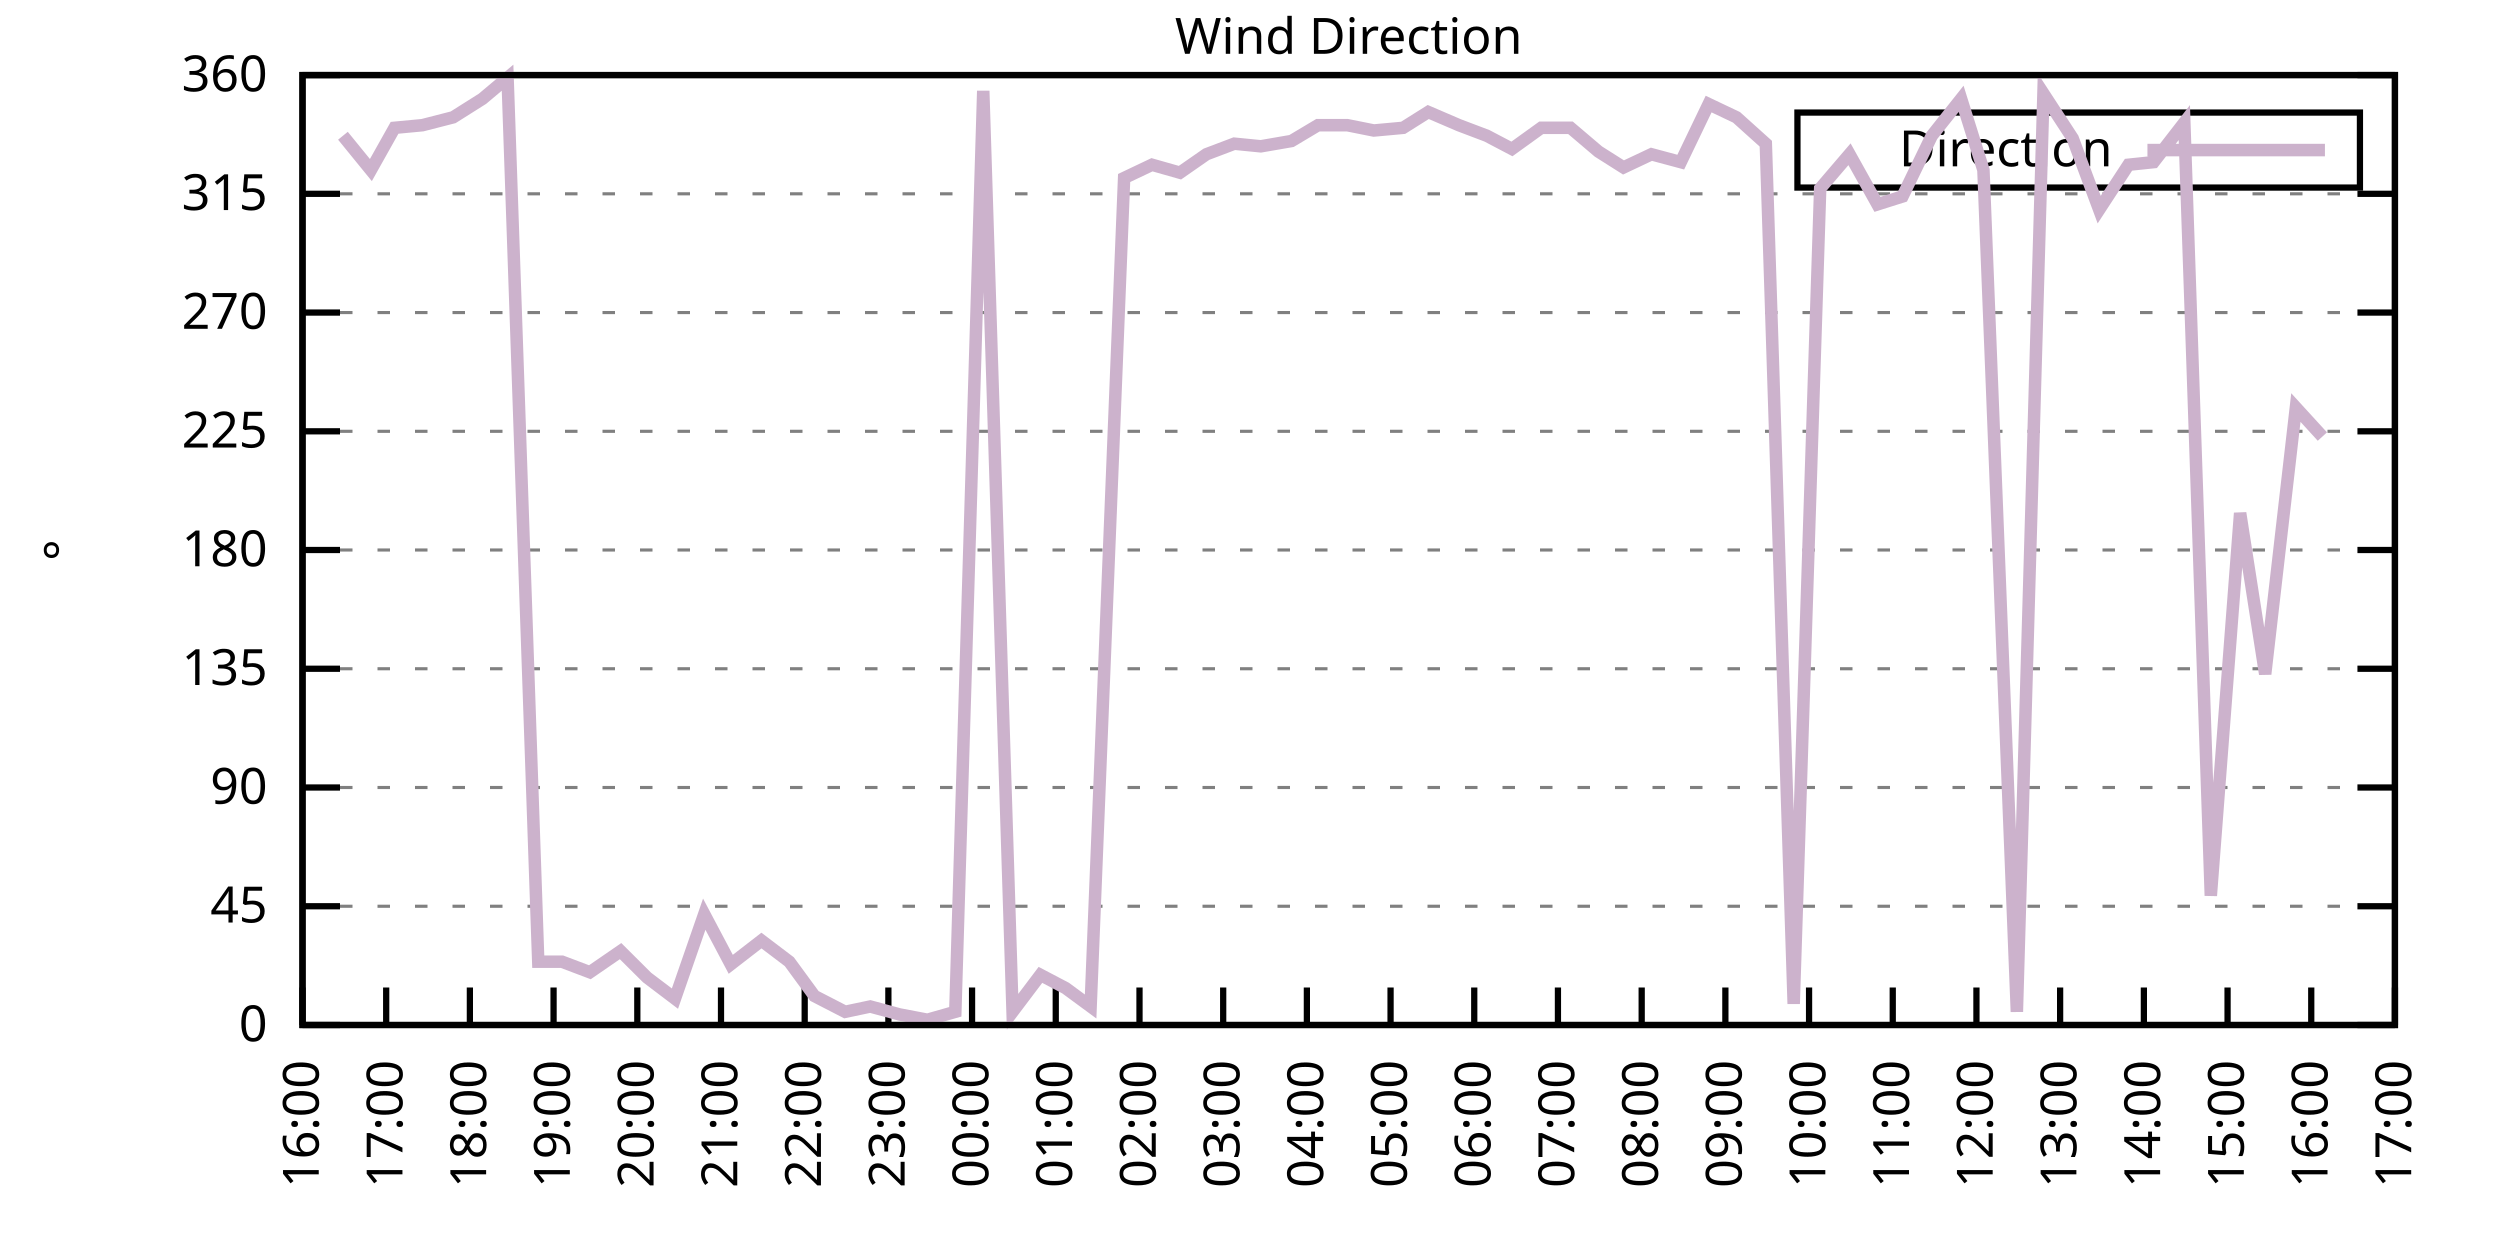
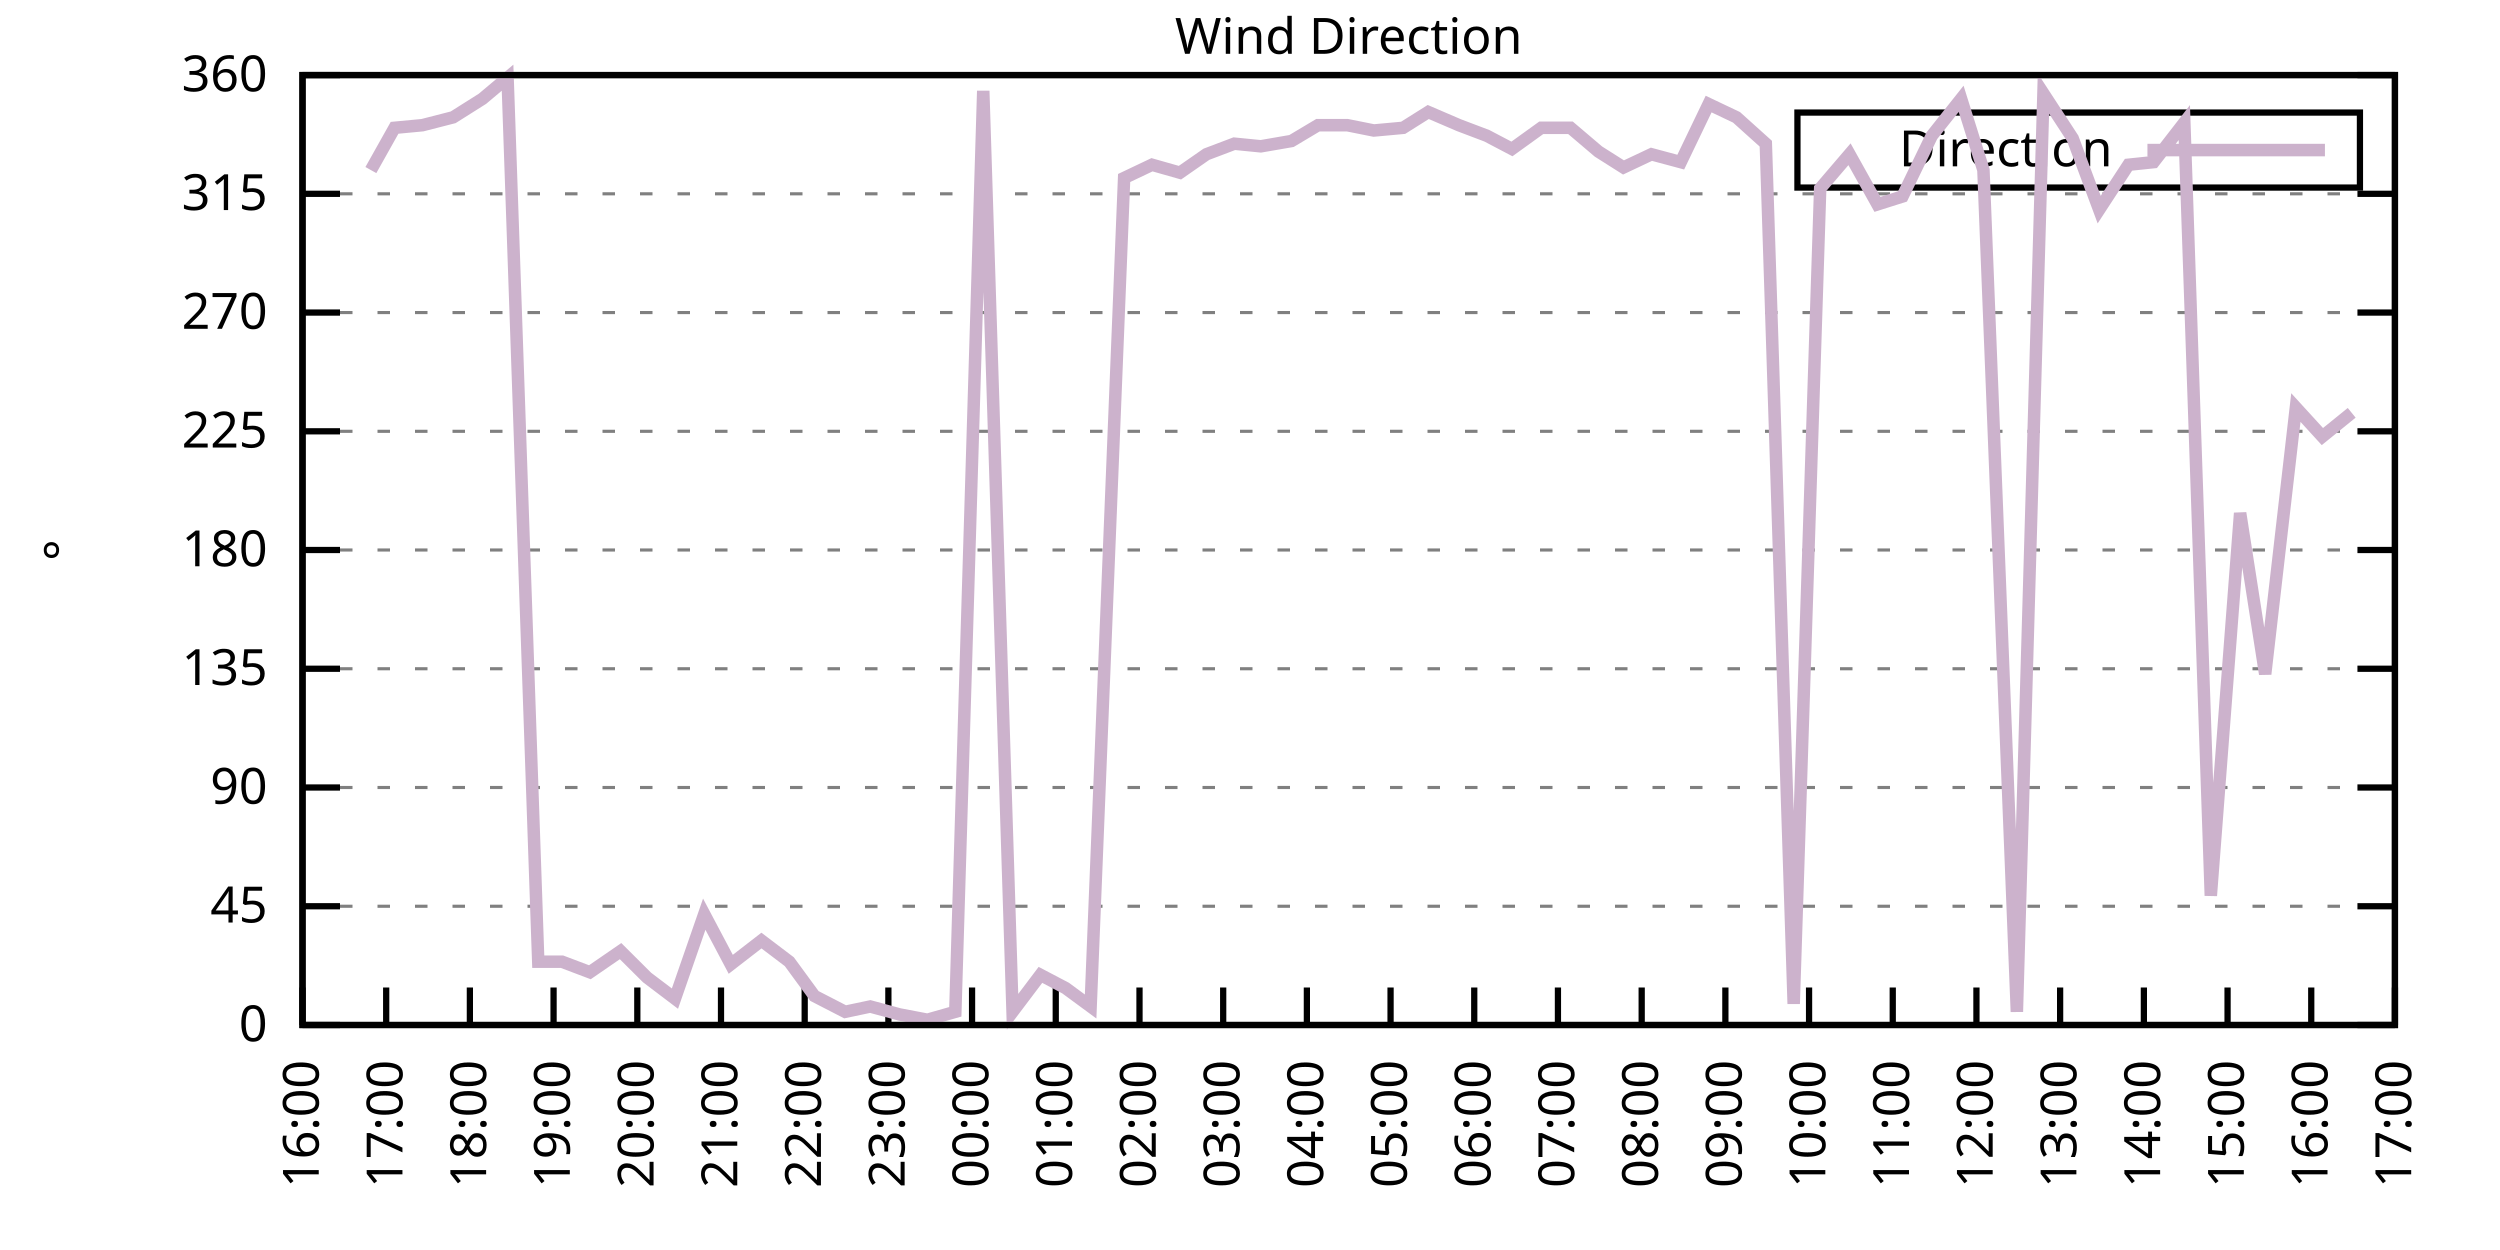
<svg xmlns="http://www.w3.org/2000/svg" xmlns:xlink="http://www.w3.org/1999/xlink" width="400" height="200" viewBox="0 0 400 200">
  <g id="gnuplot_canvas">
    <rect x="0" y="0" width="400" height="200" fill="none" />
    <defs>
      <circle id="gpDot" r="0.5" stroke-width="0.5" stroke="currentColor" />
      <path id="gpPt0" stroke-width="0.333" stroke="currentColor" d="M-1,0 h2 M0,-1 v2" />
      <path id="gpPt1" stroke-width="0.333" stroke="currentColor" d="M-1,-1 L1,1 M1,-1 L-1,1" />
      <path id="gpPt2" stroke-width="0.333" stroke="currentColor" d="M-1,0 L1,0 M0,-1 L0,1 M-1,-1 L1,1 M-1,1 L1,-1" />
      <rect id="gpPt3" stroke-width="0.333" stroke="currentColor" x="-1" y="-1" width="2" height="2" />
      <rect id="gpPt4" stroke-width="0.333" stroke="currentColor" fill="currentColor" x="-1" y="-1" width="2" height="2" />
      <circle id="gpPt5" stroke-width="0.333" stroke="currentColor" cx="0" cy="0" r="1" />
      <use xlink:href="#gpPt5" id="gpPt6" fill="currentColor" stroke="none" />
      <path id="gpPt7" stroke-width="0.333" stroke="currentColor" d="M0,-1.33 L-1.33,0.67 L1.33,0.67 z" />
      <use xlink:href="#gpPt7" id="gpPt8" fill="currentColor" stroke="none" />
      <use xlink:href="#gpPt7" id="gpPt9" stroke="currentColor" transform="rotate(180)" />
      <use xlink:href="#gpPt9" id="gpPt10" fill="currentColor" stroke="none" />
      <use xlink:href="#gpPt3" id="gpPt11" stroke="currentColor" transform="rotate(45)" />
      <use xlink:href="#gpPt11" id="gpPt12" fill="currentColor" stroke="none" />
      <path id="gpPt13" stroke-width="0.333" stroke="currentColor" d="M0,1.330 L1.265,0.411 L0.782,-1.067 L-0.782,-1.076 L-1.265,0.411 z" />
      <use xlink:href="#gpPt13" id="gpPt14" fill="currentColor" stroke="none" />
      <filter id="textbox" filterUnits="objectBoundingBox" x="0" y="0" height="1" width="1">
        <feFlood flood-color="white" flood-opacity="1" result="bgnd" />
        <feComposite in="SourceGraphic" in2="bgnd" operator="atop" />
      </filter>
      <filter id="greybox" filterUnits="objectBoundingBox" x="0" y="0" height="1" width="1">
        <feFlood flood-color="lightgrey" flood-opacity="1" result="grey" />
        <feComposite in="SourceGraphic" in2="grey" operator="atop" />
      </filter>
    </defs>
    <g fill="none" color="white" stroke="currentColor" stroke-width="1.00" stroke-linecap="butt" stroke-linejoin="miter">
</g>
    <g fill="none" color="black" stroke="currentColor" stroke-width="1.00" stroke-linecap="butt" stroke-linejoin="miter">
      <g stroke="none" shape-rendering="crispEdges">
        <polygon fill="rgb(255, 255, 255)" points="48.40,164.00 383.18,164.00 383.18,12.02 48.40,12.02 " />
      </g>
    </g>
    <g fill="none" color="black" stroke="currentColor" stroke-width="1.00" stroke-linecap="butt" stroke-linejoin="miter">
</g>
    <g fill="none" color="black" stroke="black" stroke-width="0.50" stroke-linecap="butt" stroke-linejoin="miter">
</g>
    <g fill="none" color="gray" stroke="currentColor" stroke-width="0.50" stroke-linecap="butt" stroke-linejoin="miter">
      <path stroke="gray" stroke-dasharray="2,4" class="gridline" d="M48.40,164.00 L383.19,164.00  " />
    </g>
    <g fill="none" color="gray" stroke="gray" stroke-width="1.00" stroke-linecap="butt" stroke-linejoin="miter">
</g>
    <g fill="none" color="black" stroke="currentColor" stroke-width="1.00" stroke-linecap="butt" stroke-linejoin="miter">
      <path stroke="black" d="M48.40,164.00 L54.40,164.00 M383.19,164.00 L377.19,164.00  " />
      <g transform="translate(42.80,166.60)" stroke="none" fill="black" font-family="Sans" font-size="8.00" text-anchor="end">
        <text>
          <tspan font-family="Sans"> 0</tspan>
        </text>
      </g>
    </g>
    <g fill="none" color="black" stroke="currentColor" stroke-width="1.00" stroke-linecap="butt" stroke-linejoin="miter">
</g>
    <g fill="none" color="black" stroke="black" stroke-width="0.50" stroke-linecap="butt" stroke-linejoin="miter">
</g>
    <g fill="none" color="gray" stroke="currentColor" stroke-width="0.50" stroke-linecap="butt" stroke-linejoin="miter">
      <path stroke="gray" stroke-dasharray="2,4" class="gridline" d="M48.40,145.00 L383.19,145.00  " />
    </g>
    <g fill="none" color="gray" stroke="gray" stroke-width="1.00" stroke-linecap="butt" stroke-linejoin="miter">
</g>
    <g fill="none" color="black" stroke="currentColor" stroke-width="1.00" stroke-linecap="butt" stroke-linejoin="miter">
      <path stroke="black" d="M48.40,145.00 L54.40,145.00 M383.19,145.00 L377.19,145.00  " />
      <g transform="translate(42.80,147.60)" stroke="none" fill="black" font-family="Sans" font-size="8.00" text-anchor="end">
        <text>
          <tspan font-family="Sans"> 45</tspan>
        </text>
      </g>
    </g>
    <g fill="none" color="black" stroke="currentColor" stroke-width="1.00" stroke-linecap="butt" stroke-linejoin="miter">
</g>
    <g fill="none" color="black" stroke="black" stroke-width="0.50" stroke-linecap="butt" stroke-linejoin="miter">
</g>
    <g fill="none" color="gray" stroke="currentColor" stroke-width="0.50" stroke-linecap="butt" stroke-linejoin="miter">
      <path stroke="gray" stroke-dasharray="2,4" class="gridline" d="M48.40,126.00 L383.19,126.00  " />
    </g>
    <g fill="none" color="gray" stroke="gray" stroke-width="1.00" stroke-linecap="butt" stroke-linejoin="miter">
</g>
    <g fill="none" color="black" stroke="currentColor" stroke-width="1.00" stroke-linecap="butt" stroke-linejoin="miter">
      <path stroke="black" d="M48.40,126.00 L54.40,126.00 M383.19,126.00 L377.19,126.00  " />
      <g transform="translate(42.80,128.60)" stroke="none" fill="black" font-family="Sans" font-size="8.00" text-anchor="end">
        <text>
          <tspan font-family="Sans"> 90</tspan>
        </text>
      </g>
    </g>
    <g fill="none" color="black" stroke="currentColor" stroke-width="1.00" stroke-linecap="butt" stroke-linejoin="miter">
</g>
    <g fill="none" color="black" stroke="black" stroke-width="0.50" stroke-linecap="butt" stroke-linejoin="miter">
</g>
    <g fill="none" color="gray" stroke="currentColor" stroke-width="0.50" stroke-linecap="butt" stroke-linejoin="miter">
      <path stroke="gray" stroke-dasharray="2,4" class="gridline" d="M48.40,107.00 L383.19,107.00  " />
    </g>
    <g fill="none" color="gray" stroke="gray" stroke-width="1.00" stroke-linecap="butt" stroke-linejoin="miter">
</g>
    <g fill="none" color="black" stroke="currentColor" stroke-width="1.00" stroke-linecap="butt" stroke-linejoin="miter">
      <path stroke="black" d="M48.40,107.00 L54.40,107.00 M383.19,107.00 L377.19,107.00  " />
      <g transform="translate(42.80,109.60)" stroke="none" fill="black" font-family="Sans" font-size="8.00" text-anchor="end">
        <text>
          <tspan font-family="Sans"> 135</tspan>
        </text>
      </g>
    </g>
    <g fill="none" color="black" stroke="currentColor" stroke-width="1.00" stroke-linecap="butt" stroke-linejoin="miter">
</g>
    <g fill="none" color="black" stroke="black" stroke-width="0.50" stroke-linecap="butt" stroke-linejoin="miter">
</g>
    <g fill="none" color="gray" stroke="currentColor" stroke-width="0.50" stroke-linecap="butt" stroke-linejoin="miter">
      <path stroke="gray" stroke-dasharray="2,4" class="gridline" d="M48.40,88.00 L383.19,88.00  " />
    </g>
    <g fill="none" color="gray" stroke="gray" stroke-width="1.00" stroke-linecap="butt" stroke-linejoin="miter">
</g>
    <g fill="none" color="black" stroke="currentColor" stroke-width="1.00" stroke-linecap="butt" stroke-linejoin="miter">
      <path stroke="black" d="M48.40,88.00 L54.40,88.00 M383.19,88.00 L377.19,88.00  " />
      <g transform="translate(42.80,90.60)" stroke="none" fill="black" font-family="Sans" font-size="8.00" text-anchor="end">
        <text>
          <tspan font-family="Sans"> 180</tspan>
        </text>
      </g>
    </g>
    <g fill="none" color="black" stroke="currentColor" stroke-width="1.00" stroke-linecap="butt" stroke-linejoin="miter">
</g>
    <g fill="none" color="black" stroke="black" stroke-width="0.50" stroke-linecap="butt" stroke-linejoin="miter">
</g>
    <g fill="none" color="gray" stroke="currentColor" stroke-width="0.50" stroke-linecap="butt" stroke-linejoin="miter">
      <path stroke="gray" stroke-dasharray="2,4" class="gridline" d="M48.40,69.01 L383.19,69.01  " />
    </g>
    <g fill="none" color="gray" stroke="gray" stroke-width="1.00" stroke-linecap="butt" stroke-linejoin="miter">
</g>
    <g fill="none" color="black" stroke="currentColor" stroke-width="1.00" stroke-linecap="butt" stroke-linejoin="miter">
      <path stroke="black" d="M48.40,69.01 L54.40,69.01 M383.19,69.01 L377.19,69.01  " />
      <g transform="translate(42.80,71.61)" stroke="none" fill="black" font-family="Sans" font-size="8.00" text-anchor="end">
        <text>
          <tspan font-family="Sans"> 225</tspan>
        </text>
      </g>
    </g>
    <g fill="none" color="black" stroke="currentColor" stroke-width="1.00" stroke-linecap="butt" stroke-linejoin="miter">
</g>
    <g fill="none" color="black" stroke="black" stroke-width="0.50" stroke-linecap="butt" stroke-linejoin="miter">
</g>
    <g fill="none" color="gray" stroke="currentColor" stroke-width="0.50" stroke-linecap="butt" stroke-linejoin="miter">
      <path stroke="gray" stroke-dasharray="2,4" class="gridline" d="M48.40,50.01 L383.19,50.01  " />
    </g>
    <g fill="none" color="gray" stroke="gray" stroke-width="1.00" stroke-linecap="butt" stroke-linejoin="miter">
</g>
    <g fill="none" color="black" stroke="currentColor" stroke-width="1.00" stroke-linecap="butt" stroke-linejoin="miter">
      <path stroke="black" d="M48.40,50.01 L54.40,50.01 M383.19,50.01 L377.19,50.01  " />
      <g transform="translate(42.80,52.61)" stroke="none" fill="black" font-family="Sans" font-size="8.00" text-anchor="end">
        <text>
          <tspan font-family="Sans"> 270</tspan>
        </text>
      </g>
    </g>
    <g fill="none" color="black" stroke="currentColor" stroke-width="1.00" stroke-linecap="butt" stroke-linejoin="miter">
</g>
    <g fill="none" color="black" stroke="black" stroke-width="0.50" stroke-linecap="butt" stroke-linejoin="miter">
</g>
    <g fill="none" color="gray" stroke="currentColor" stroke-width="0.50" stroke-linecap="butt" stroke-linejoin="miter">
      <path stroke="gray" stroke-dasharray="2,4" class="gridline" d="M48.40,31.01 L383.19,31.01  " />
    </g>
    <g fill="none" color="gray" stroke="gray" stroke-width="1.00" stroke-linecap="butt" stroke-linejoin="miter">
</g>
    <g fill="none" color="black" stroke="currentColor" stroke-width="1.00" stroke-linecap="butt" stroke-linejoin="miter">
      <path stroke="black" d="M48.40,31.01 L54.40,31.01 M383.19,31.01 L377.19,31.01  " />
      <g transform="translate(42.80,33.61)" stroke="none" fill="black" font-family="Sans" font-size="8.00" text-anchor="end">
        <text>
          <tspan font-family="Sans"> 315</tspan>
        </text>
      </g>
    </g>
    <g fill="none" color="black" stroke="currentColor" stroke-width="1.00" stroke-linecap="butt" stroke-linejoin="miter">
</g>
    <g fill="none" color="black" stroke="black" stroke-width="0.50" stroke-linecap="butt" stroke-linejoin="miter">
</g>
    <g fill="none" color="gray" stroke="currentColor" stroke-width="0.50" stroke-linecap="butt" stroke-linejoin="miter">
      <path stroke="gray" stroke-dasharray="2,4" class="gridline" d="M48.40,12.01 L383.19,12.01  " />
    </g>
    <g fill="none" color="gray" stroke="gray" stroke-width="1.00" stroke-linecap="butt" stroke-linejoin="miter">
</g>
    <g fill="none" color="black" stroke="currentColor" stroke-width="1.00" stroke-linecap="butt" stroke-linejoin="miter">
      <path stroke="black" d="M48.40,12.01 L54.40,12.01 M383.19,12.01 L377.19,12.01  " />
      <g transform="translate(42.80,14.61)" stroke="none" fill="black" font-family="Sans" font-size="8.00" text-anchor="end">
        <text>
          <tspan font-family="Sans"> 360</tspan>
        </text>
      </g>
    </g>
    <g fill="none" color="black" stroke="currentColor" stroke-width="1.00" stroke-linecap="butt" stroke-linejoin="miter">
      <path stroke="black" d="M48.40,164.00 L48.40,158.00  " />
      <g transform="translate(51.00,169.60) rotate(270.00)" stroke="none" fill="black" font-family="Sans" font-size="8.00" text-anchor="end">
        <text>
          <tspan font-family="Sans">16:00</tspan>
        </text>
      </g>
    </g>
    <g fill="none" color="black" stroke="currentColor" stroke-width="1.00" stroke-linecap="butt" stroke-linejoin="miter">
      <path stroke="black" d="M61.79,164.00 L61.79,158.00  " />
      <g transform="translate(64.39,169.60) rotate(270.00)" stroke="none" fill="black" font-family="Sans" font-size="8.00" text-anchor="end">
        <text>
          <tspan font-family="Sans">17:00</tspan>
        </text>
      </g>
    </g>
    <g fill="none" color="black" stroke="currentColor" stroke-width="1.00" stroke-linecap="butt" stroke-linejoin="miter">
      <path stroke="black" d="M75.18,164.00 L75.18,158.00  " />
      <g transform="translate(77.78,169.60) rotate(270.00)" stroke="none" fill="black" font-family="Sans" font-size="8.00" text-anchor="end">
        <text>
          <tspan font-family="Sans">18:00</tspan>
        </text>
      </g>
    </g>
    <g fill="none" color="black" stroke="currentColor" stroke-width="1.00" stroke-linecap="butt" stroke-linejoin="miter">
      <path stroke="black" d="M88.57,164.00 L88.57,158.00  " />
      <g transform="translate(91.17,169.60) rotate(270.00)" stroke="none" fill="black" font-family="Sans" font-size="8.00" text-anchor="end">
        <text>
          <tspan font-family="Sans">19:00</tspan>
        </text>
      </g>
    </g>
    <g fill="none" color="black" stroke="currentColor" stroke-width="1.00" stroke-linecap="butt" stroke-linejoin="miter">
      <path stroke="black" d="M101.97,164.00 L101.97,158.00  " />
      <g transform="translate(104.57,169.60) rotate(270.00)" stroke="none" fill="black" font-family="Sans" font-size="8.00" text-anchor="end">
        <text>
          <tspan font-family="Sans">20:00</tspan>
        </text>
      </g>
    </g>
    <g fill="none" color="black" stroke="currentColor" stroke-width="1.00" stroke-linecap="butt" stroke-linejoin="miter">
      <path stroke="black" d="M115.36,164.00 L115.36,158.00  " />
      <g transform="translate(117.96,169.60) rotate(270.00)" stroke="none" fill="black" font-family="Sans" font-size="8.00" text-anchor="end">
        <text>
          <tspan font-family="Sans">21:00</tspan>
        </text>
      </g>
    </g>
    <g fill="none" color="black" stroke="currentColor" stroke-width="1.00" stroke-linecap="butt" stroke-linejoin="miter">
      <path stroke="black" d="M128.75,164.00 L128.75,158.00  " />
      <g transform="translate(131.35,169.60) rotate(270.00)" stroke="none" fill="black" font-family="Sans" font-size="8.00" text-anchor="end">
        <text>
          <tspan font-family="Sans">22:00</tspan>
        </text>
      </g>
    </g>
    <g fill="none" color="black" stroke="currentColor" stroke-width="1.00" stroke-linecap="butt" stroke-linejoin="miter">
      <path stroke="black" d="M142.14,164.00 L142.14,158.00  " />
      <g transform="translate(144.74,169.60) rotate(270.00)" stroke="none" fill="black" font-family="Sans" font-size="8.00" text-anchor="end">
        <text>
          <tspan font-family="Sans">23:00</tspan>
        </text>
      </g>
    </g>
    <g fill="none" color="black" stroke="currentColor" stroke-width="1.00" stroke-linecap="butt" stroke-linejoin="miter">
      <path stroke="black" d="M155.53,164.00 L155.53,158.00  " />
      <g transform="translate(158.13,169.60) rotate(270.00)" stroke="none" fill="black" font-family="Sans" font-size="8.00" text-anchor="end">
        <text>
          <tspan font-family="Sans">00:00</tspan>
        </text>
      </g>
    </g>
    <g fill="none" color="black" stroke="currentColor" stroke-width="1.00" stroke-linecap="butt" stroke-linejoin="miter">
      <path stroke="black" d="M168.92,164.00 L168.92,158.00  " />
      <g transform="translate(171.52,169.60) rotate(270.00)" stroke="none" fill="black" font-family="Sans" font-size="8.00" text-anchor="end">
        <text>
          <tspan font-family="Sans">01:00</tspan>
        </text>
      </g>
    </g>
    <g fill="none" color="black" stroke="currentColor" stroke-width="1.00" stroke-linecap="butt" stroke-linejoin="miter">
      <path stroke="black" d="M182.32,164.00 L182.32,158.00  " />
      <g transform="translate(184.92,169.60) rotate(270.00)" stroke="none" fill="black" font-family="Sans" font-size="8.00" text-anchor="end">
        <text>
          <tspan font-family="Sans">02:00</tspan>
        </text>
      </g>
    </g>
    <g fill="none" color="black" stroke="currentColor" stroke-width="1.00" stroke-linecap="butt" stroke-linejoin="miter">
      <path stroke="black" d="M195.71,164.00 L195.71,158.00  " />
      <g transform="translate(198.31,169.60) rotate(270.00)" stroke="none" fill="black" font-family="Sans" font-size="8.00" text-anchor="end">
        <text>
          <tspan font-family="Sans">03:00</tspan>
        </text>
      </g>
    </g>
    <g fill="none" color="black" stroke="currentColor" stroke-width="1.00" stroke-linecap="butt" stroke-linejoin="miter">
      <path stroke="black" d="M209.10,164.00 L209.10,158.00  " />
      <g transform="translate(211.70,169.60) rotate(270.00)" stroke="none" fill="black" font-family="Sans" font-size="8.00" text-anchor="end">
        <text>
          <tspan font-family="Sans">04:00</tspan>
        </text>
      </g>
    </g>
    <g fill="none" color="black" stroke="currentColor" stroke-width="1.00" stroke-linecap="butt" stroke-linejoin="miter">
      <path stroke="black" d="M222.49,164.00 L222.49,158.00  " />
      <g transform="translate(225.09,169.60) rotate(270.00)" stroke="none" fill="black" font-family="Sans" font-size="8.00" text-anchor="end">
        <text>
          <tspan font-family="Sans">05:00</tspan>
        </text>
      </g>
    </g>
    <g fill="none" color="black" stroke="currentColor" stroke-width="1.00" stroke-linecap="butt" stroke-linejoin="miter">
      <path stroke="black" d="M235.88,164.00 L235.88,158.00  " />
      <g transform="translate(238.48,169.60) rotate(270.00)" stroke="none" fill="black" font-family="Sans" font-size="8.00" text-anchor="end">
        <text>
          <tspan font-family="Sans">06:00</tspan>
        </text>
      </g>
    </g>
    <g fill="none" color="black" stroke="currentColor" stroke-width="1.00" stroke-linecap="butt" stroke-linejoin="miter">
      <path stroke="black" d="M249.27,164.00 L249.27,158.00  " />
      <g transform="translate(251.87,169.60) rotate(270.00)" stroke="none" fill="black" font-family="Sans" font-size="8.00" text-anchor="end">
        <text>
          <tspan font-family="Sans">07:00</tspan>
        </text>
      </g>
    </g>
    <g fill="none" color="black" stroke="currentColor" stroke-width="1.00" stroke-linecap="butt" stroke-linejoin="miter">
      <path stroke="black" d="M262.67,164.00 L262.67,158.00  " />
      <g transform="translate(265.27,169.60) rotate(270.00)" stroke="none" fill="black" font-family="Sans" font-size="8.00" text-anchor="end">
        <text>
          <tspan font-family="Sans">08:00</tspan>
        </text>
      </g>
    </g>
    <g fill="none" color="black" stroke="currentColor" stroke-width="1.00" stroke-linecap="butt" stroke-linejoin="miter">
      <path stroke="black" d="M276.06,164.00 L276.06,158.00  " />
      <g transform="translate(278.66,169.60) rotate(270.00)" stroke="none" fill="black" font-family="Sans" font-size="8.00" text-anchor="end">
        <text>
          <tspan font-family="Sans">09:00</tspan>
        </text>
      </g>
    </g>
    <g fill="none" color="black" stroke="currentColor" stroke-width="1.00" stroke-linecap="butt" stroke-linejoin="miter">
      <path stroke="black" d="M289.45,164.00 L289.45,158.00  " />
      <g transform="translate(292.05,169.60) rotate(270.00)" stroke="none" fill="black" font-family="Sans" font-size="8.00" text-anchor="end">
        <text>
          <tspan font-family="Sans">10:00</tspan>
        </text>
      </g>
    </g>
    <g fill="none" color="black" stroke="currentColor" stroke-width="1.00" stroke-linecap="butt" stroke-linejoin="miter">
      <path stroke="black" d="M302.84,164.00 L302.84,158.00  " />
      <g transform="translate(305.44,169.60) rotate(270.00)" stroke="none" fill="black" font-family="Sans" font-size="8.00" text-anchor="end">
        <text>
          <tspan font-family="Sans">11:00</tspan>
        </text>
      </g>
    </g>
    <g fill="none" color="black" stroke="currentColor" stroke-width="1.00" stroke-linecap="butt" stroke-linejoin="miter">
      <path stroke="black" d="M316.23,164.00 L316.23,158.00  " />
      <g transform="translate(318.83,169.60) rotate(270.00)" stroke="none" fill="black" font-family="Sans" font-size="8.00" text-anchor="end">
        <text>
          <tspan font-family="Sans">12:00</tspan>
        </text>
      </g>
    </g>
    <g fill="none" color="black" stroke="currentColor" stroke-width="1.00" stroke-linecap="butt" stroke-linejoin="miter">
      <path stroke="black" d="M329.62,164.00 L329.62,158.00  " />
      <g transform="translate(332.22,169.60) rotate(270.00)" stroke="none" fill="black" font-family="Sans" font-size="8.00" text-anchor="end">
        <text>
          <tspan font-family="Sans">13:00</tspan>
        </text>
      </g>
    </g>
    <g fill="none" color="black" stroke="currentColor" stroke-width="1.00" stroke-linecap="butt" stroke-linejoin="miter">
      <path stroke="black" d="M343.02,164.00 L343.02,158.00  " />
      <g transform="translate(345.62,169.60) rotate(270.00)" stroke="none" fill="black" font-family="Sans" font-size="8.00" text-anchor="end">
        <text>
          <tspan font-family="Sans">14:00</tspan>
        </text>
      </g>
    </g>
    <g fill="none" color="black" stroke="currentColor" stroke-width="1.00" stroke-linecap="butt" stroke-linejoin="miter">
      <path stroke="black" d="M356.41,164.00 L356.41,158.00  " />
      <g transform="translate(359.01,169.60) rotate(270.00)" stroke="none" fill="black" font-family="Sans" font-size="8.00" text-anchor="end">
        <text>
          <tspan font-family="Sans">15:00</tspan>
        </text>
      </g>
    </g>
    <g fill="none" color="black" stroke="currentColor" stroke-width="1.00" stroke-linecap="butt" stroke-linejoin="miter">
      <path stroke="black" d="M369.80,164.00 L369.80,158.00  " />
      <g transform="translate(372.40,169.60) rotate(270.00)" stroke="none" fill="black" font-family="Sans" font-size="8.00" text-anchor="end">
        <text>
          <tspan font-family="Sans">16:00</tspan>
        </text>
      </g>
    </g>
    <g fill="none" color="black" stroke="currentColor" stroke-width="1.00" stroke-linecap="butt" stroke-linejoin="miter">
      <path stroke="black" d="M383.19,164.00 L383.19,158.00  " />
      <g transform="translate(385.79,169.60) rotate(270.00)" stroke="none" fill="black" font-family="Sans" font-size="8.00" text-anchor="end">
        <text>
          <tspan font-family="Sans">17:00</tspan>
        </text>
      </g>
    </g>
    <g fill="none" color="black" stroke="currentColor" stroke-width="1.00" stroke-linecap="butt" stroke-linejoin="miter">
</g>
    <g fill="none" color="black" stroke="currentColor" stroke-width="1.00" stroke-linecap="butt" stroke-linejoin="miter">
      <path stroke="black" d="M48.40,12.01 L48.40,164.00 L383.19,164.00 L383.19,12.01 L48.40,12.01 Z  " />
    </g>
    <g fill="none" color="black" stroke="currentColor" stroke-width="1.00" stroke-linecap="butt" stroke-linejoin="miter">
</g>
    <g fill="none" color="black" stroke="currentColor" stroke-width="1.00" stroke-linecap="butt" stroke-linejoin="miter">
      <path stroke="black" d="M287.59,30.01 L287.59,18.01 L377.59,18.01 L377.59,30.01 L287.59,30.01 Z  " />
    </g>
    <g id="Wind_direction_plot_1">
      <g fill="none" color="white" stroke="black" stroke-width="2.00" stroke-linecap="butt" stroke-linejoin="miter">
</g>
      <g fill="none" color="black" stroke="currentColor" stroke-width="2.00" stroke-linecap="butt" stroke-linejoin="miter">
        <g transform="translate(337.99,26.61)" stroke="none" fill="black" font-family="Sans" font-size="8.00" text-anchor="end">
          <text>
            <tspan font-family="Sans">Direction</tspan>
          </text>
        </g>
      </g>
      <g fill="none" color="black" stroke="currentColor" stroke-width="2.00" stroke-linecap="butt" stroke-linejoin="miter">
-         <path stroke="rgb(204, 178, 204)" d="M343.59,24.01 L371.99,24.01 M54.87,21.72 L59.34,27.21 L63.13,20.45 L67.59,20.03 L72.50,18.77 L77.19,15.81   L81.21,12.43 L86.12,153.87 L89.91,153.87 L94.38,155.56 L99.29,152.18 L103.53,156.40 L107.99,159.78 L112.68,146.27   L116.92,154.29 L121.83,150.49 L126.29,153.87 L130.31,159.36 L135.22,161.89 L139.24,161.04 L143.93,162.31 L148.39,163.16   L152.85,161.89 L157.32,14.54 L162.01,161.89 L166.47,155.98 L170.49,158.09 L174.50,161.04 L179.86,28.48 L184.32,26.36   L188.79,27.63 L193.03,24.68 L197.49,22.99 L201.73,23.41 L206.64,22.56 L210.88,20.03 L215.57,20.03 L219.81,20.88   L224.50,20.45 L228.52,17.92 L233.43,20.03 L237.89,21.72 L241.91,23.83 L246.60,20.45 L251.28,20.45 L255.75,24.25   L259.76,26.79 L264.23,24.68 L268.92,25.94 L273.38,16.65 L277.84,18.77 L282.53,22.99 L286.99,160.62 L291.23,30.16   L295.92,24.68 L300.39,32.70 L304.40,31.43 L309.09,21.72 L313.78,15.81 L317.35,27.21 L322.70,161.89 L326.95,14.97   L331.63,22.14 L335.87,33.54 L340.56,26.36 L344.58,25.94 L349.49,19.61 L353.73,143.31 L358.42,82.09 L362.43,107.85   L367.34,65.21 L371.58,69.85  " />
+         <path stroke="rgb(204, 178, 204)" d="M343.59,24.01 L371.99,24.01 M59.34,27.21 L63.13,20.45 L67.59,20.03 L72.50,18.77 L77.19,15.81 L81.21,12.43   L86.12,153.87 L89.91,153.87 L94.38,155.56 L99.29,152.18 L103.53,156.40 L107.99,159.78 L112.68,146.27 L116.92,154.29   L121.83,150.49 L126.29,153.87 L130.31,159.36 L135.22,161.89 L139.24,161.04 L143.93,162.31 L148.39,163.16 L152.85,161.89   L157.32,14.54 L162.01,161.89 L166.47,155.98 L170.49,158.09 L174.50,161.04 L179.86,28.48 L184.32,26.36 L188.79,27.63   L193.03,24.68 L197.49,22.99 L201.73,23.41 L206.64,22.56 L210.88,20.03 L215.57,20.03 L219.81,20.88 L224.50,20.45   L228.52,17.92 L233.43,20.03 L237.89,21.72 L241.91,23.83 L246.60,20.45 L251.28,20.45 L255.75,24.25 L259.76,26.79   L264.23,24.68 L268.92,25.94 L273.38,16.65 L277.84,18.77 L282.53,22.99 L286.99,160.62 L291.23,30.16 L295.92,24.68   L300.39,32.70 L304.40,31.43 L309.09,21.72 L313.78,15.81 L317.35,27.21 L322.70,161.89 L326.95,14.97 L331.63,22.14   L335.87,33.54 L340.56,26.36 L344.58,25.94 L349.49,19.61 L353.73,143.31 L358.42,82.09 L362.43,107.85 L367.34,65.21   L371.58,69.85 L376.27,66.05  " />
      </g>
    </g>
    <g fill="none" color="black" stroke="currentColor" stroke-width="2.00" stroke-linecap="butt" stroke-linejoin="miter">
</g>
    <g fill="none" color="black" stroke="black" stroke-width="1.00" stroke-linecap="butt" stroke-linejoin="miter">
</g>
    <g fill="none" color="black" stroke="currentColor" stroke-width="1.00" stroke-linecap="butt" stroke-linejoin="miter">
      <path stroke="black" d="M48.40,12.01 L48.40,164.00 L383.19,164.00 L383.19,12.01 L48.40,12.01 Z  " />
      <g transform="translate(12.80,88.01) rotate(270.00)" stroke="none" fill="black" font-family="Sans" font-size="8.00" text-anchor="middle">
        <text>
          <tspan font-family="Sans">°</tspan>
        </text>
      </g>
    </g>
    <g fill="none" color="black" stroke="currentColor" stroke-width="1.00" stroke-linecap="butt" stroke-linejoin="miter">
</g>
    <g fill="none" color="black" stroke="currentColor" stroke-width="1.00" stroke-linecap="butt" stroke-linejoin="miter">
      <g transform="translate(215.79,8.61)" stroke="none" fill="black" font-family="Sans" font-size="8.00" text-anchor="middle">
        <text>
          <tspan font-family="Sans">Wind Direction</tspan>
        </text>
      </g>
    </g>
    <g fill="none" color="black" stroke="currentColor" stroke-width="1.00" stroke-linecap="butt" stroke-linejoin="miter">
</g>
  </g>
</svg>
